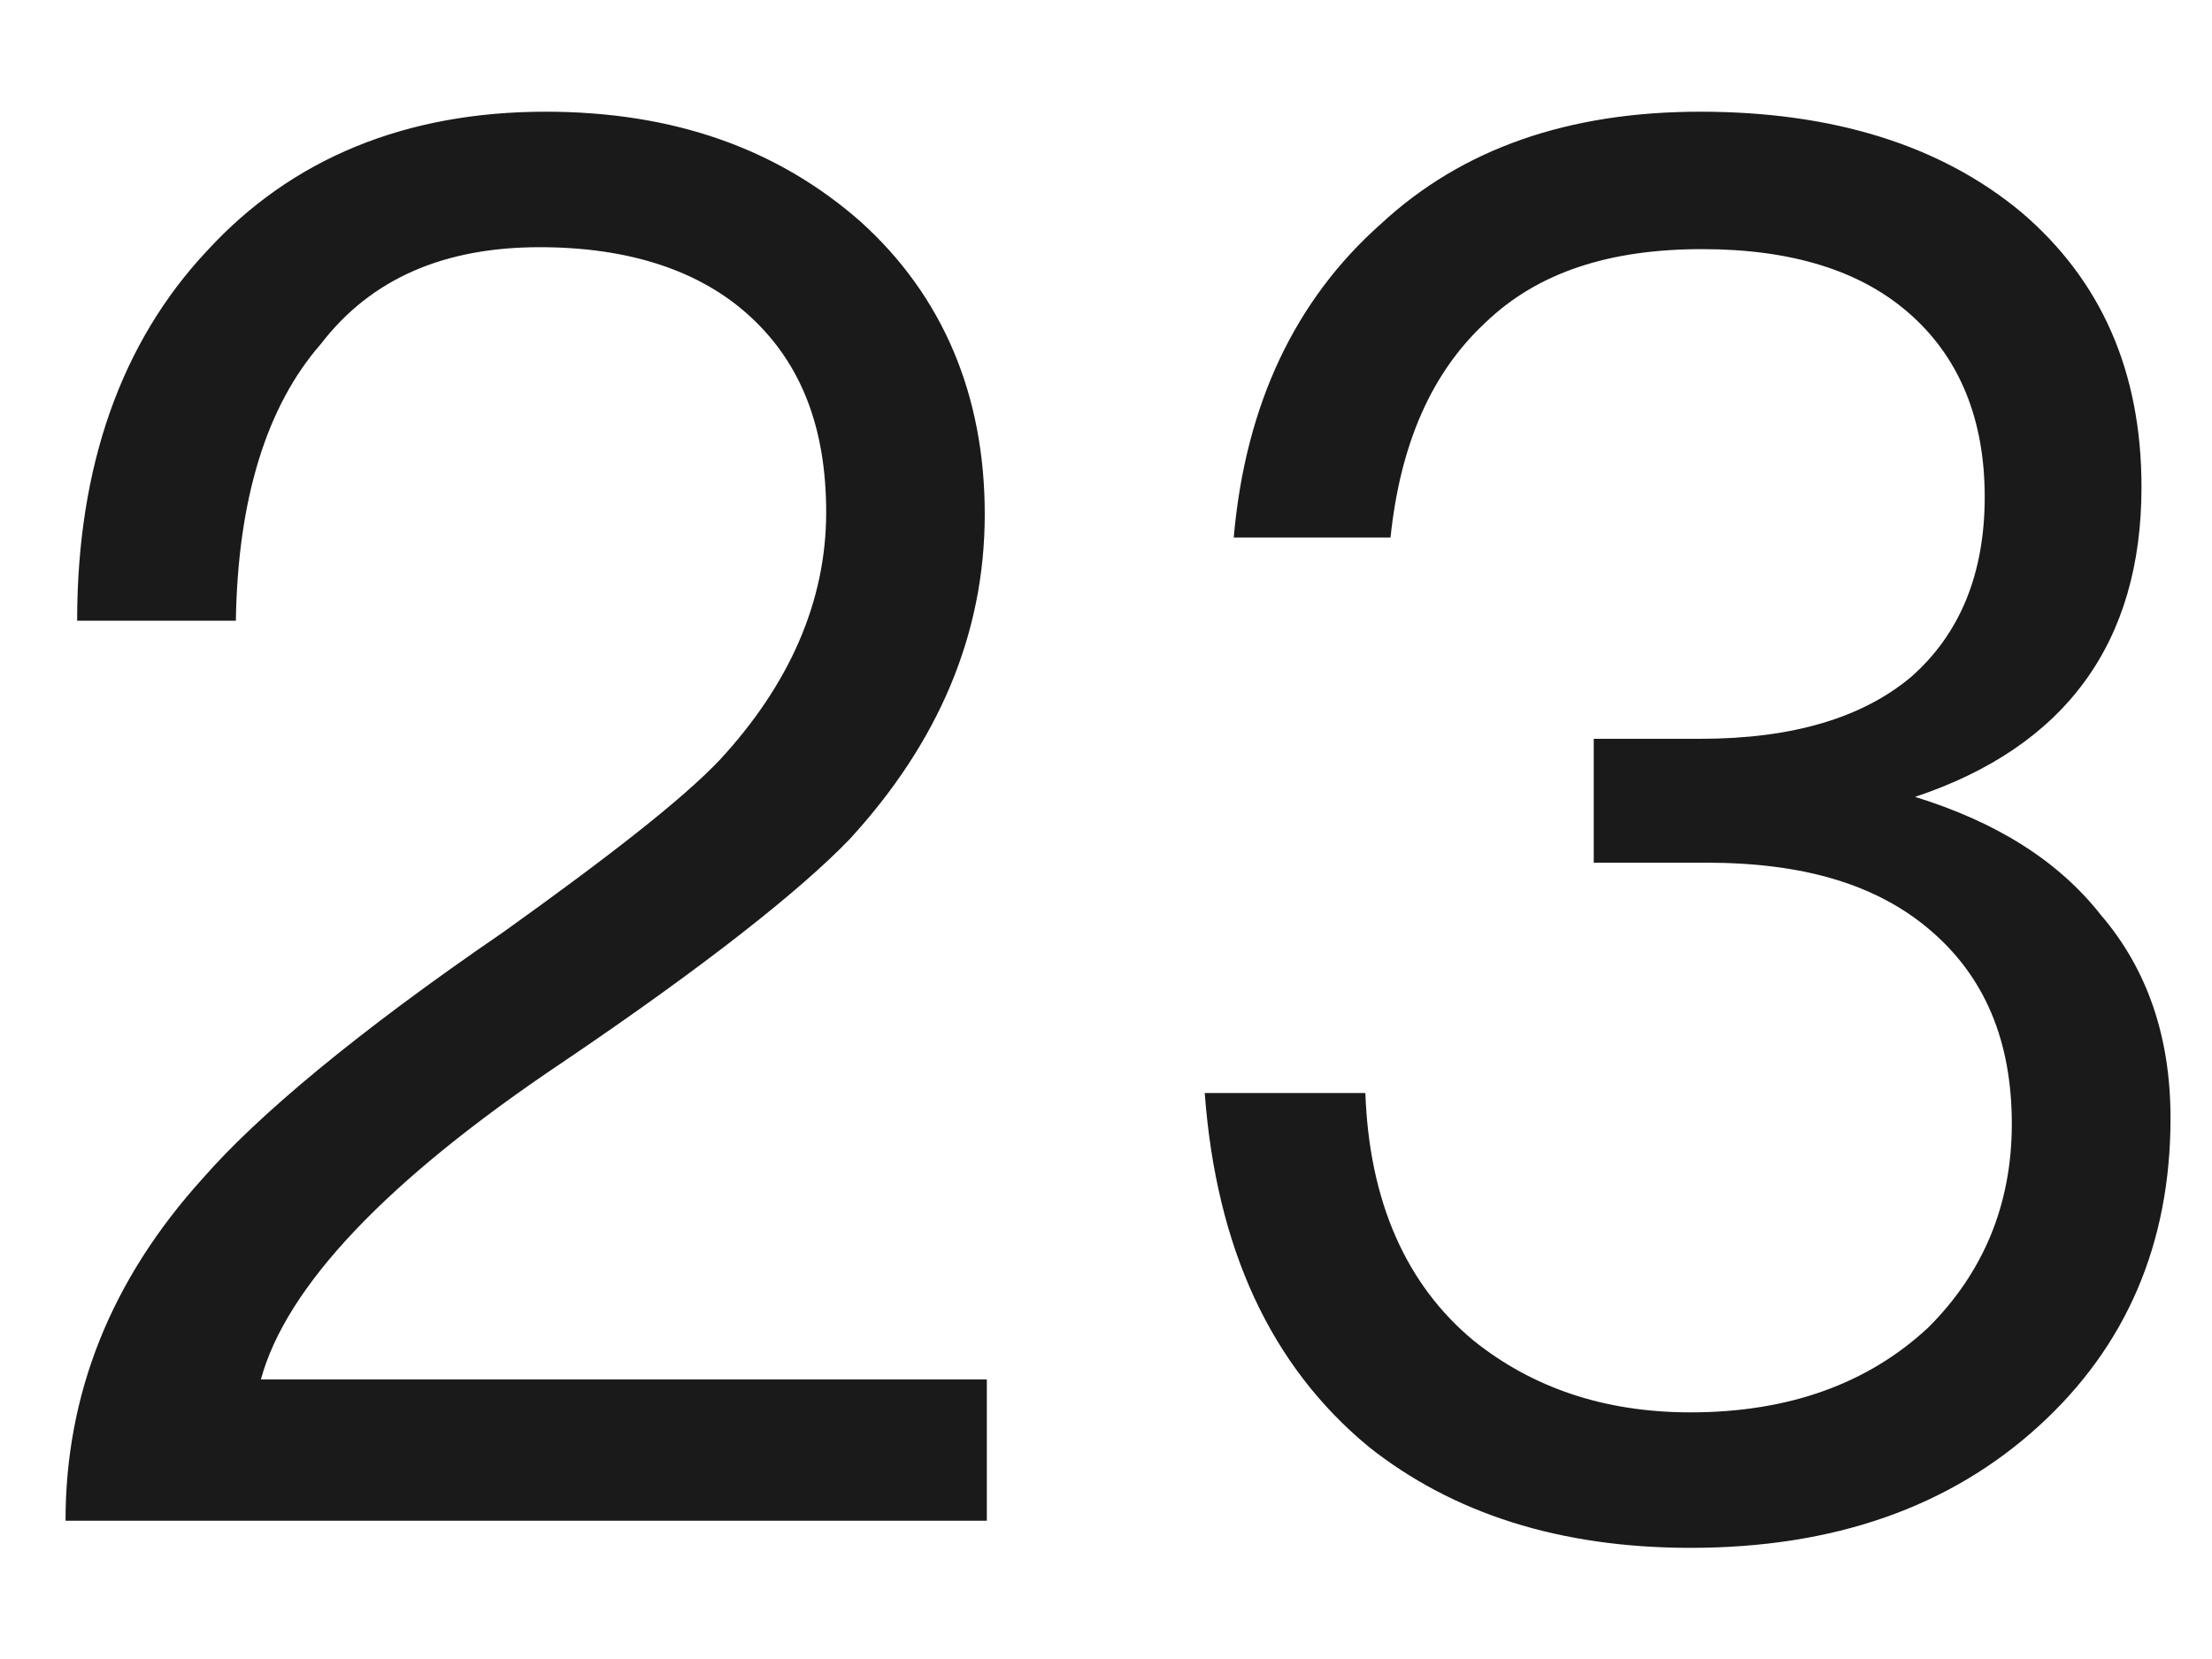
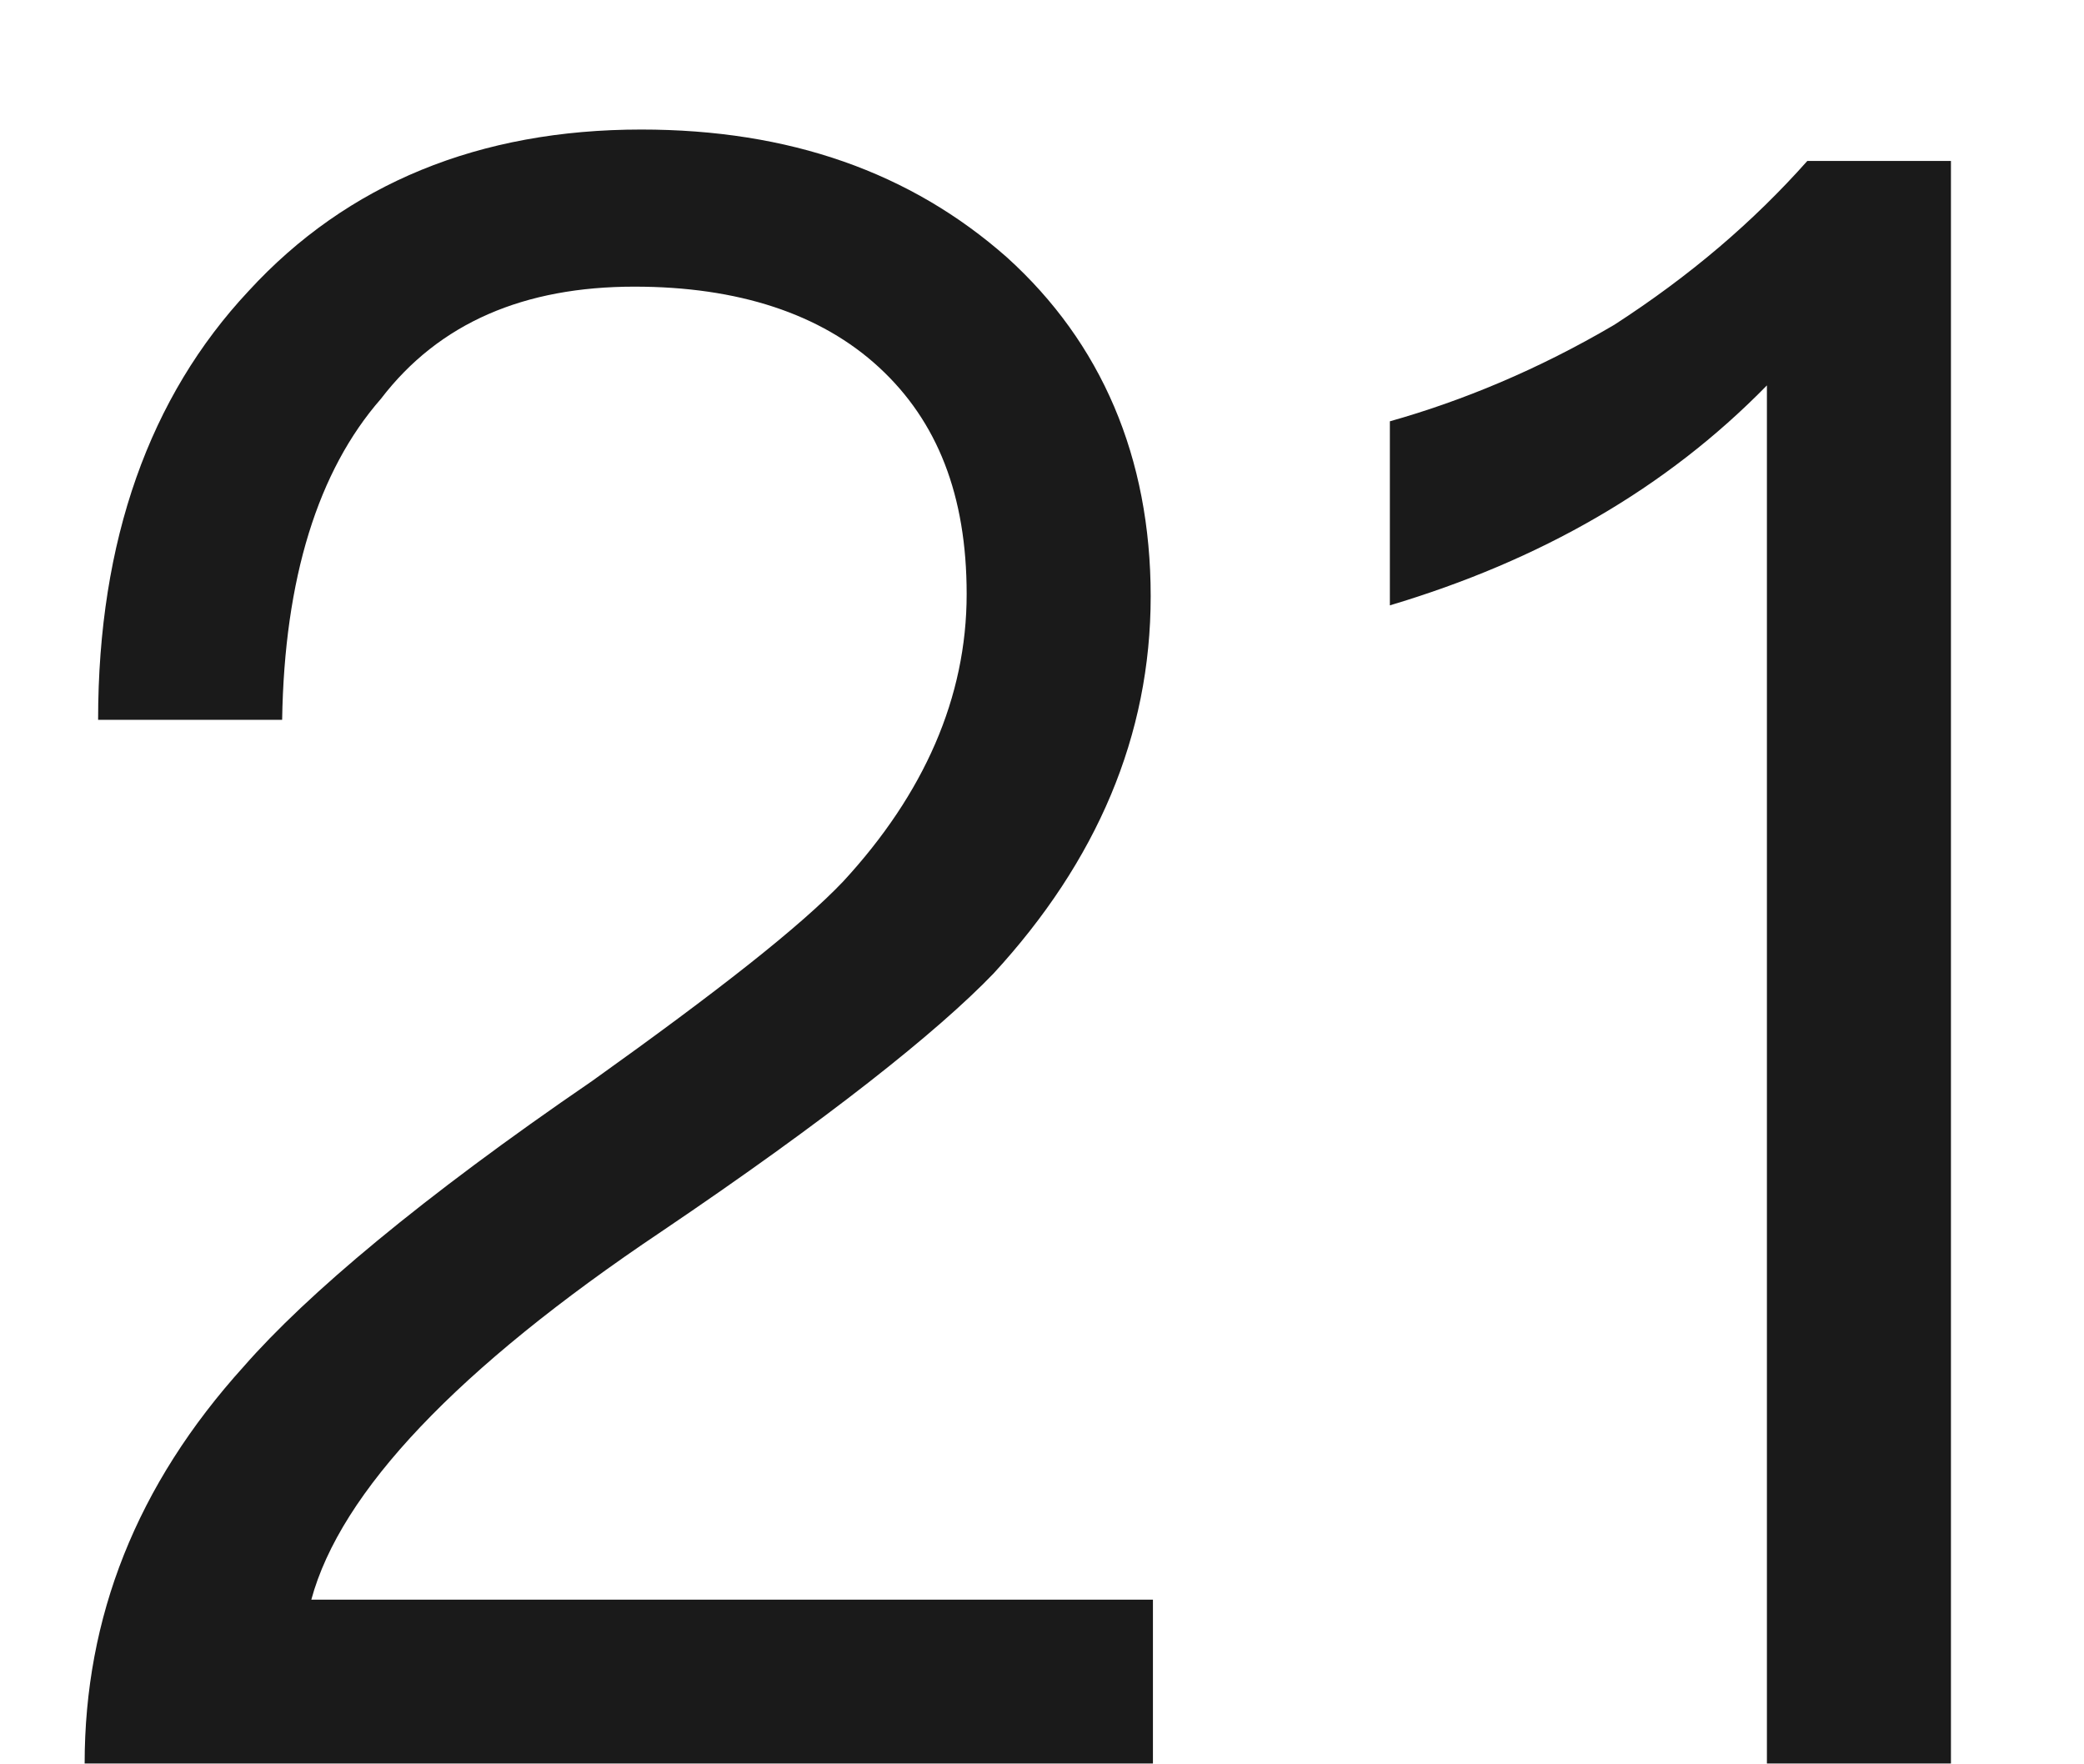
- <svg xmlns="http://www.w3.org/2000/svg" version="1.1" width="16px" height="12px">
-   <g transform="matrix(1 0 0 1 -20 -216 )">
-     <path d="M 6.228 1.606  C 5.625 1.074  4.87 0.808  3.946 0.808  C 2.938 0.808  2.111 1.144  1.496 1.816  C 0.879 2.474  0.558 3.37  0.558 4.49  L 1.706 4.49  C 1.72 3.608  1.929 2.936  2.321 2.488  C 2.686 2.012  3.217 1.788  3.904 1.788  C 4.548 1.788  5.066 1.956  5.429 2.292  C 5.793 2.628  5.976 3.09  5.976 3.706  C 5.976 4.35  5.71 4.952  5.205 5.498  C 4.939 5.778  4.421 6.184  3.638 6.744  C 2.574 7.472  1.859 8.074  1.468 8.522  C 0.796 9.264  0.474 10.09  0.474 11  L 7.138 11  L 7.138 9.978  L 1.887 9.978  C 2.07 9.306  2.797 8.536  4.072 7.682  C 5.107 6.982  5.793 6.436  6.144 6.072  C 6.787 5.372  7.123 4.588  7.123 3.72  C 7.123 2.852  6.816 2.138  6.228 1.606  Z M 14.622 1.536  C 14.034 1.046  13.25 0.808  12.298 0.808  C 11.346 0.808  10.576 1.074  9.988 1.62  C 9.372 2.166  9.008 2.922  8.924 3.888  L 10.058 3.888  C 10.128 3.216  10.352 2.698  10.744 2.334  C 11.122 1.97  11.64 1.802  12.312 1.802  C 12.956 1.802  13.474 1.956  13.838 2.292  C 14.174 2.6  14.356 3.034  14.356 3.594  C 14.356 4.154  14.174 4.588  13.824 4.896  C 13.474 5.19  12.97 5.344  12.298 5.344  L 11.528 5.344  L 11.528 6.24  L 12.34 6.24  C 13.04 6.24  13.572 6.394  13.964 6.73  C 14.356 7.066  14.552 7.528  14.552 8.13  C 14.552 8.718  14.342 9.208  13.95 9.6  C 13.516 10.006  12.942 10.216  12.228 10.216  C 11.598 10.216  11.08 10.034  10.66 9.698  C 10.17 9.292  9.904 8.69  9.876 7.906  L 8.714 7.906  C 8.798 9.026  9.19 9.88  9.904 10.468  C 10.506 10.944  11.276 11.196  12.228 11.196  C 13.264 11.196  14.104 10.902  14.748 10.314  C 15.378 9.74  15.7 8.998  15.7 8.088  C 15.7 7.5  15.532 7.01  15.196 6.618  C 14.888 6.226  14.44 5.946  13.852 5.764  C 14.944 5.4  15.49 4.644  15.49 3.524  C 15.49 2.684  15.196 2.026  14.622 1.536  Z " fill-rule="nonzero" fill="#000000" stroke="none" fill-opacity="0.898" transform="matrix(1 0 0 1 20 216 )" />
+ <svg xmlns="http://www.w3.org/2000/svg" version="1.1" width="13px" height="11px">
+   <g transform="matrix(1 0 0 1 -208 -186 )">
+     <path d="M 6.282 1.606  C 5.68 1.074  4.924 0.808  4 0.808  C 2.992 0.808  2.166 1.144  1.55 1.816  C 0.934 2.474  0.612 3.37  0.612 4.49  L 1.76 4.49  C 1.774 3.608  1.984 2.936  2.376 2.488  C 2.74 2.012  3.272 1.788  3.958 1.788  C 4.602 1.788  5.12 1.956  5.484 2.292  C 5.848 2.628  6.03 3.09  6.03 3.706  C 6.03 4.35  5.764 4.952  5.26 5.498  C 4.994 5.778  4.476 6.184  3.692 6.744  C 2.628 7.472  1.914 8.074  1.522 8.522  C 0.85 9.264  0.528 10.09  0.528 11  L 7.192 11  L 7.192 9.978  L 1.942 9.978  C 2.124 9.306  2.852 8.536  4.126 7.682  C 5.162 6.982  5.848 6.436  6.198 6.072  C 6.842 5.372  7.178 4.588  7.178 3.72  C 7.178 2.852  6.87 2.138  6.282 1.606  Z M 12.17 1.004  L 11.274 1.004  C 10.938 1.382  10.546 1.718  10.07 2.026  C 9.594 2.306  9.118 2.502  8.67 2.628  L 8.67 3.776  C 9.608 3.496  10.392 3.048  11.022 2.404  L 11.022 11  L 12.17 11  L 12.17 1.004  Z " fill-rule="nonzero" fill="#000000" stroke="none" fill-opacity="0.898" transform="matrix(1 0 0 1 208 186 )" />
  </g>
</svg>
